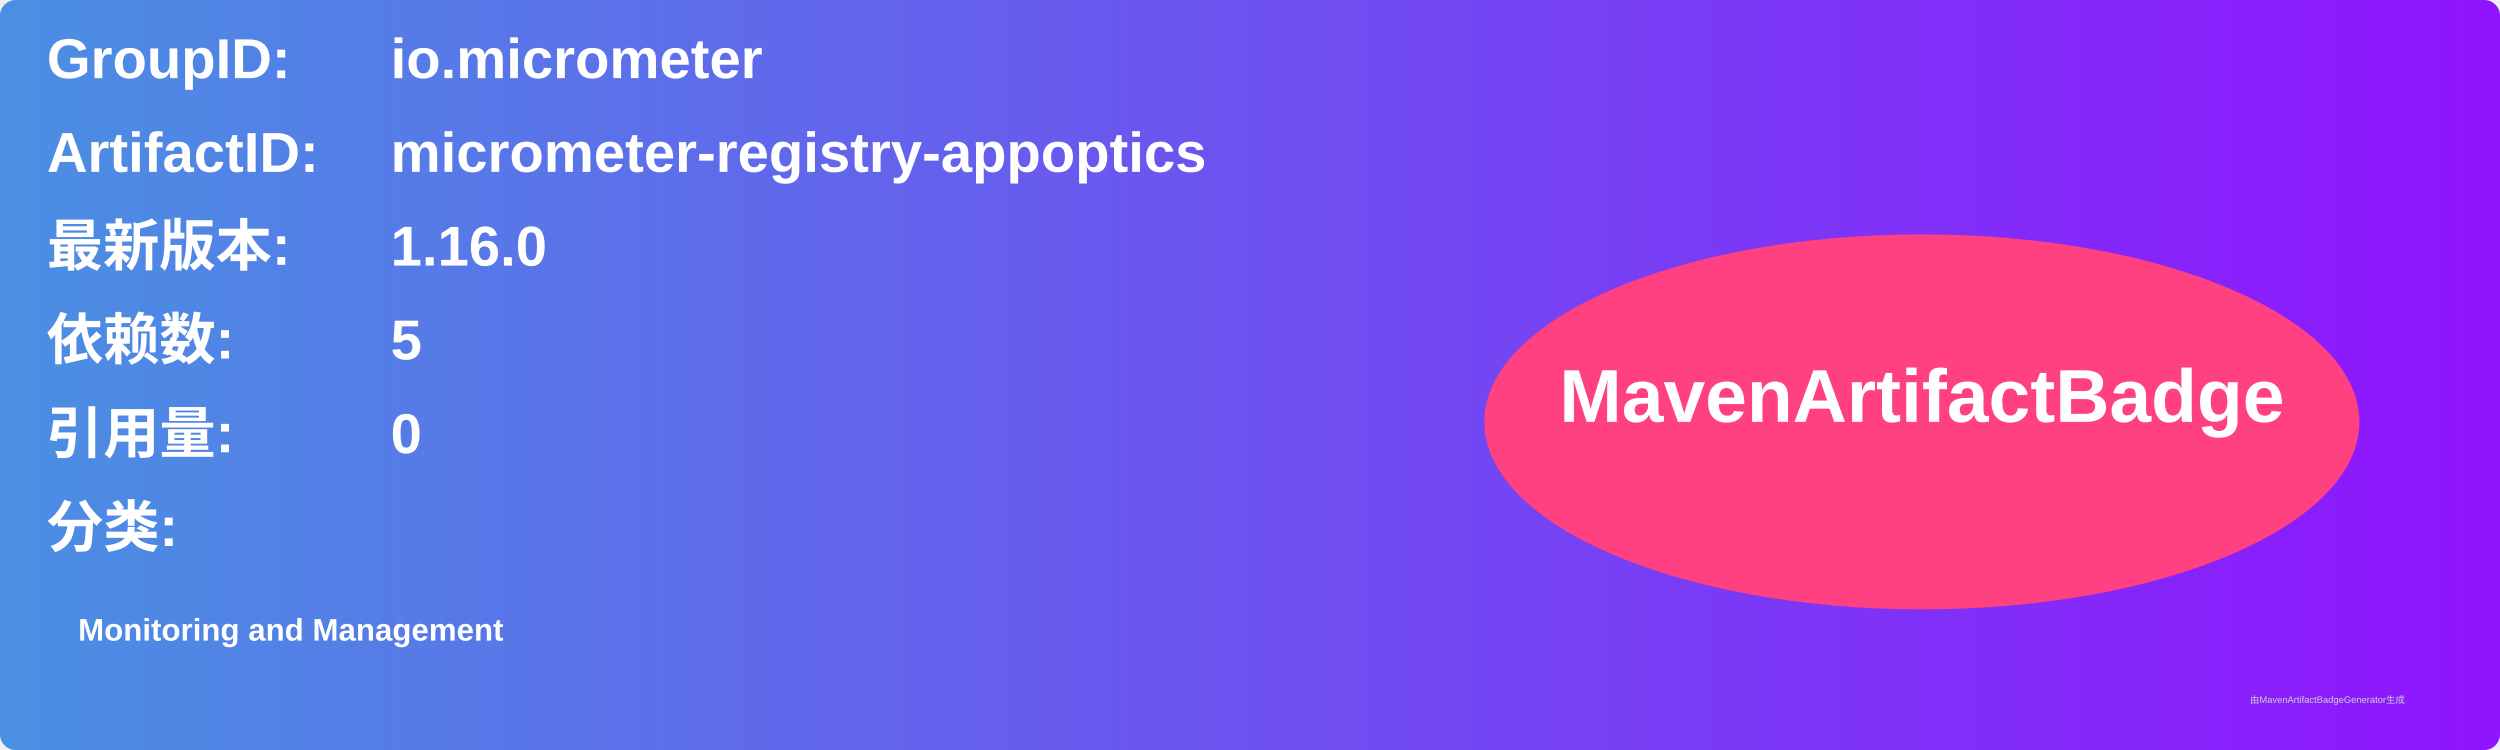
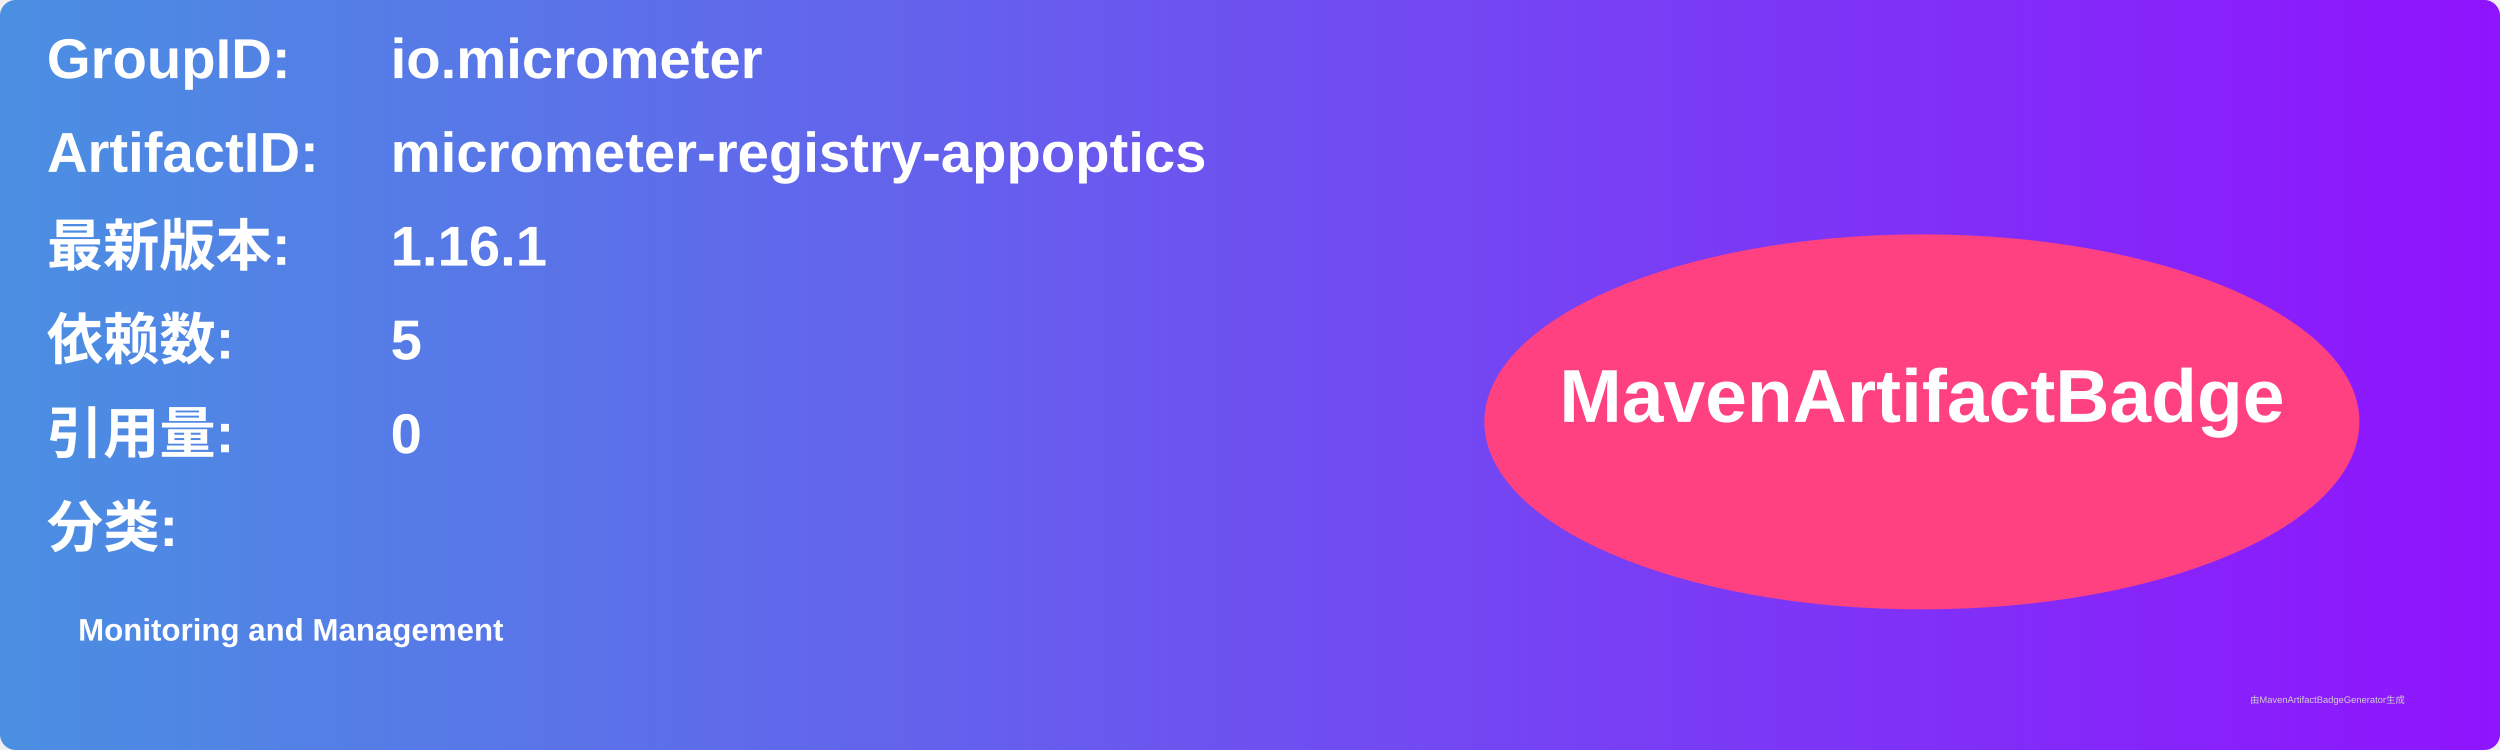
<svg xmlns="http://www.w3.org/2000/svg" width="800" height="240" viewBox="0 0 800 240">
  <linearGradient id="grad" x1="0%" y1="0%" x2="100%" y2="0%">
    <stop offset="0%" stop-color="#4a90e2" />
    <stop offset="100%" stop-color="#9013fe" />
  </linearGradient>
  <rect width="100%" height="100%" rx="5" ry="5" fill="url(#grad)" />
  <g transform="translate(15, 15)">
    <text x="0" y="10" font-family="Arial" font-size="18" fill="white" font-weight="bold" width="260">GroupID:</text>
    <text x="110" y="10" font-family="Arial" font-size="18" fill="white" font-weight="bold" width="460">io.micrometer</text>
    <text x="0" y="40" font-family="Arial" font-size="18" fill="white" font-weight="bold" width="260">ArtifactID:</text>
    <text x="110" y="40" font-family="Arial" font-size="18" fill="white" font-weight="bold" width="460">micrometer-registry-appoptics</text>
    <text x="0" y="70" font-family="Arial" font-size="18" fill="white" font-weight="bold">最新版本:</text>
    <text x="110" y="70" font-family="Arial" font-size="18" fill="white" font-weight="bold">
-       <tspan font-weight="bold">1.16.0</tspan>
+       <tspan font-weight="bold">1.16.1</tspan>
    </text>
    <text x="0" y="100" font-family="Arial" font-size="18" fill="white" font-weight="bold">依赖数: </text>
    <text x="110" y="100" font-family="Arial" font-size="18" fill="white">
      <tspan font-weight="bold">5</tspan>
    </text>
    <text x="0" y="130" font-family="Arial" font-size="18" fill="white" font-weight="bold">引用量: </text>
    <text x="110" y="130" font-family="Arial" font-size="18" fill="white">
      <tspan font-weight="bold">0</tspan>
    </text>
    <text x="0" y="160" font-family="Arial" font-size="18" fill="white" font-weight="bold">分类:</text>
    <text x="10" y="190" font-family="Arial" font-size="10" fill="white">
      <tspan font-weight="bold">Monitoring and Management</tspan>
    </text>
    <ellipse cx="600" cy="120" rx="140" ry="60" fill="#ff4081" />
    <text x="600" y="120" text-anchor="middle" font-family="Arial" font-size="24" fill="white" font-weight="bold">MavenArtifactBadge</text>
  </g>
  <text x="720" y="225" font-family="Arial" font-size="3" fill="#d0d0d0">由MavenArtifactBadgeGenerator生成</text>
</svg>
